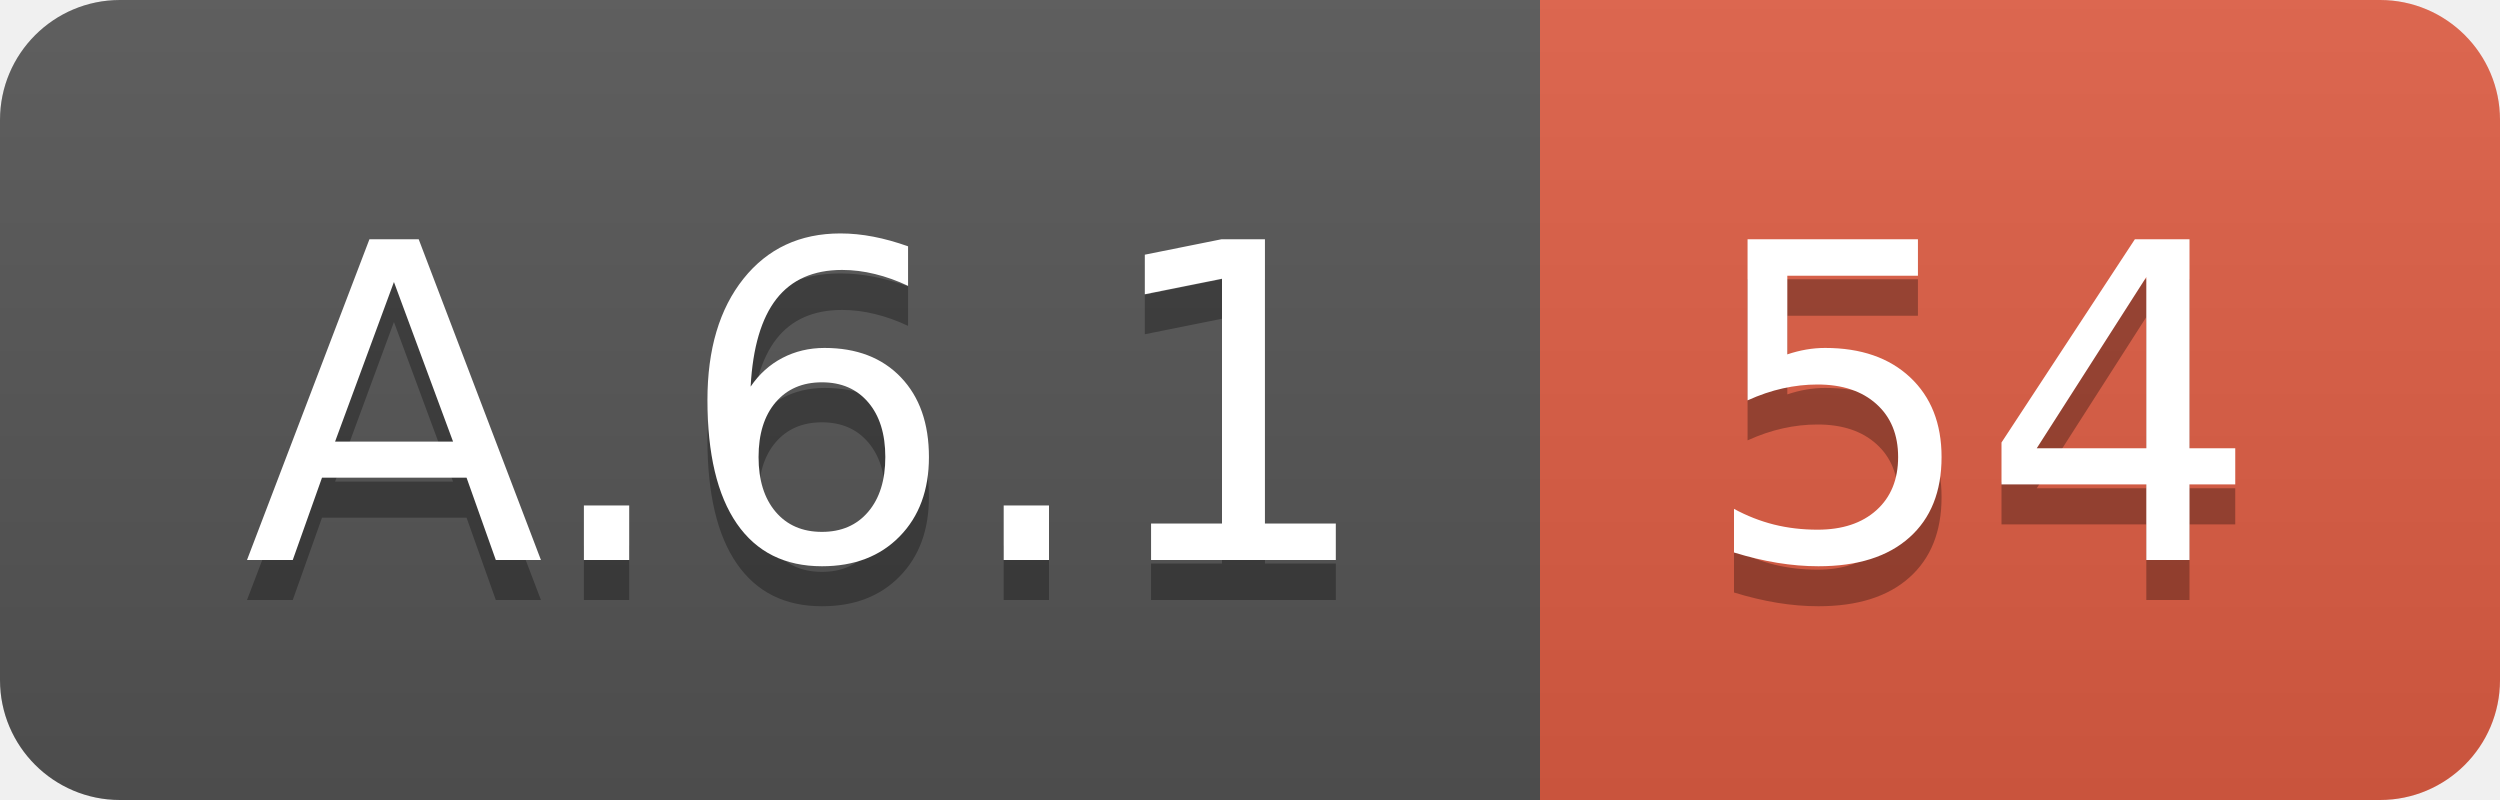
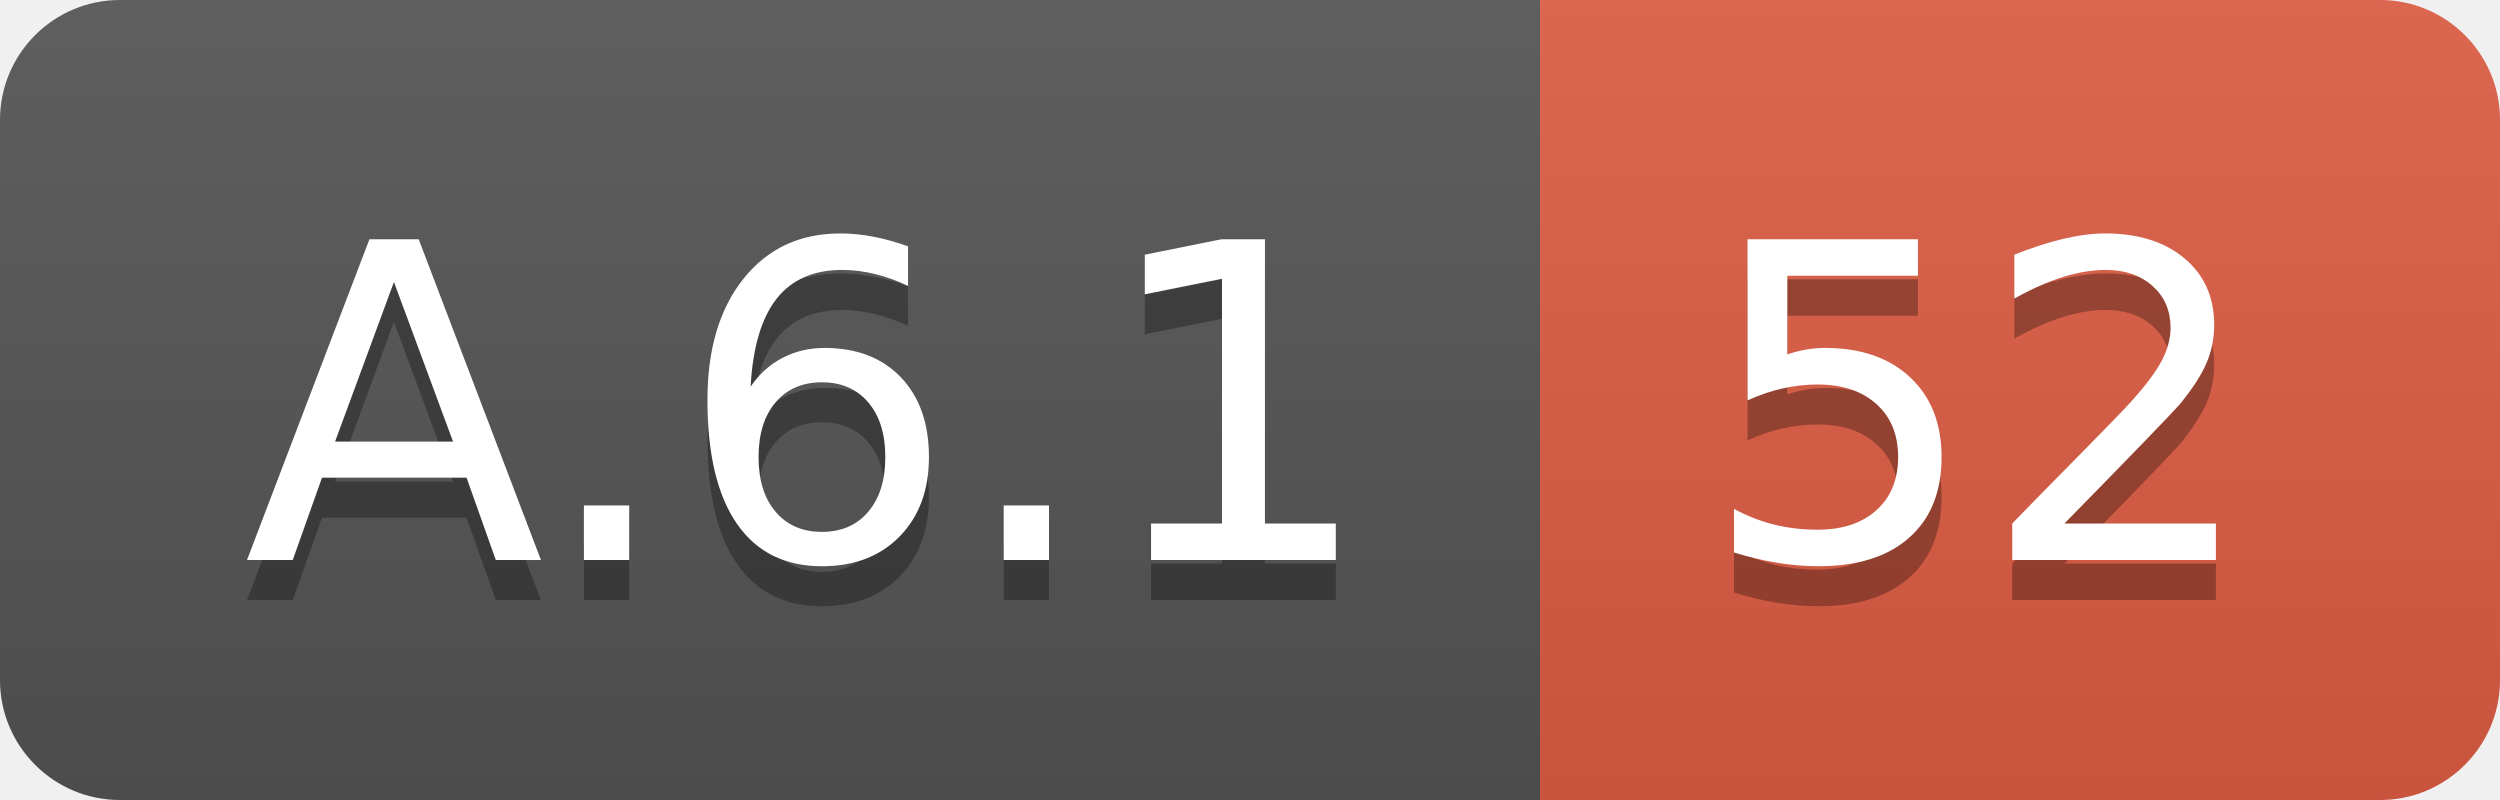
<svg xmlns="http://www.w3.org/2000/svg" width="62.5" height="20">
  <linearGradient id="smooth" x2="0" y2="100%">
    <stop offset="0" stop-color="#bbb" stop-opacity=".1" />
    <stop offset="1" stop-opacity=".1" />
  </linearGradient>
  <clipPath id="round">
    <rect width="62.5" height="20" rx="3" fill="#fff" />
  </clipPath>
  <g clip-path="url(#round)">
    <rect width="38.5" height="20" fill="#555" />
    <rect x="38.5" width="24.0" height="20" fill="#e05d44" />
    <rect width="62.5" height="20" fill="url(#smooth)" />
  </g>
  <g fill="#fff" text-anchor="middle" font-family="DejaVu Sans,Verdana,Geneva,sans-serif" font-size="110">
    <text x="202.5" y="150" fill="#010101" fill-opacity=".3" transform="scale(0.1)" textLength="285.0" lengthAdjust="spacing">A.6.1</text>
    <text x="202.5" y="140" transform="scale(0.1)" textLength="285.0" lengthAdjust="spacing">A.6.1</text>
-     <text x="495.0" y="150" fill="#010101" fill-opacity=".3" transform="scale(0.1)" textLength="140.0" lengthAdjust="spacing">54</text>
-     <text x="495.0" y="140" transform="scale(0.1)" textLength="140.0" lengthAdjust="spacing">54</text>
+     <text x="495.0" y="150" fill="#010101" fill-opacity=".3" transform="scale(0.1)" textLength="140.0" lengthAdjust="spacing">52</text>
+     <text x="495.0" y="140" transform="scale(0.1)" textLength="140.0" lengthAdjust="spacing">52</text>
  </g>
</svg>
